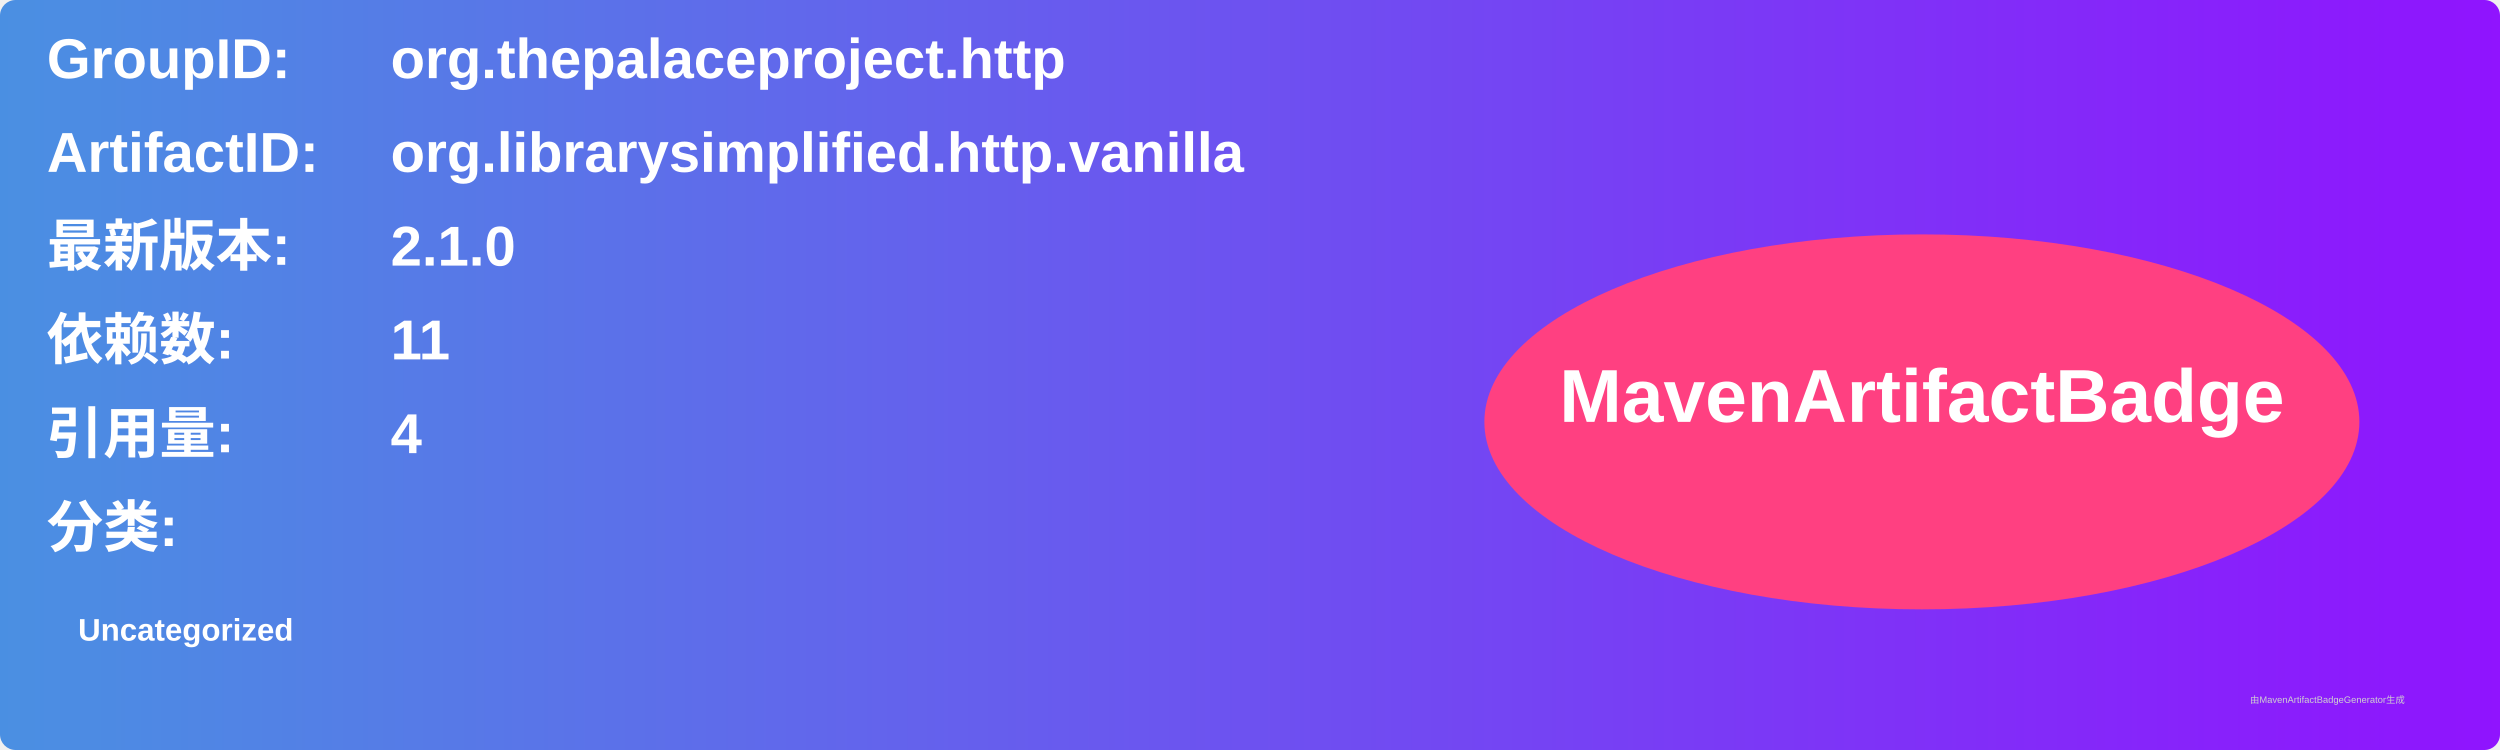
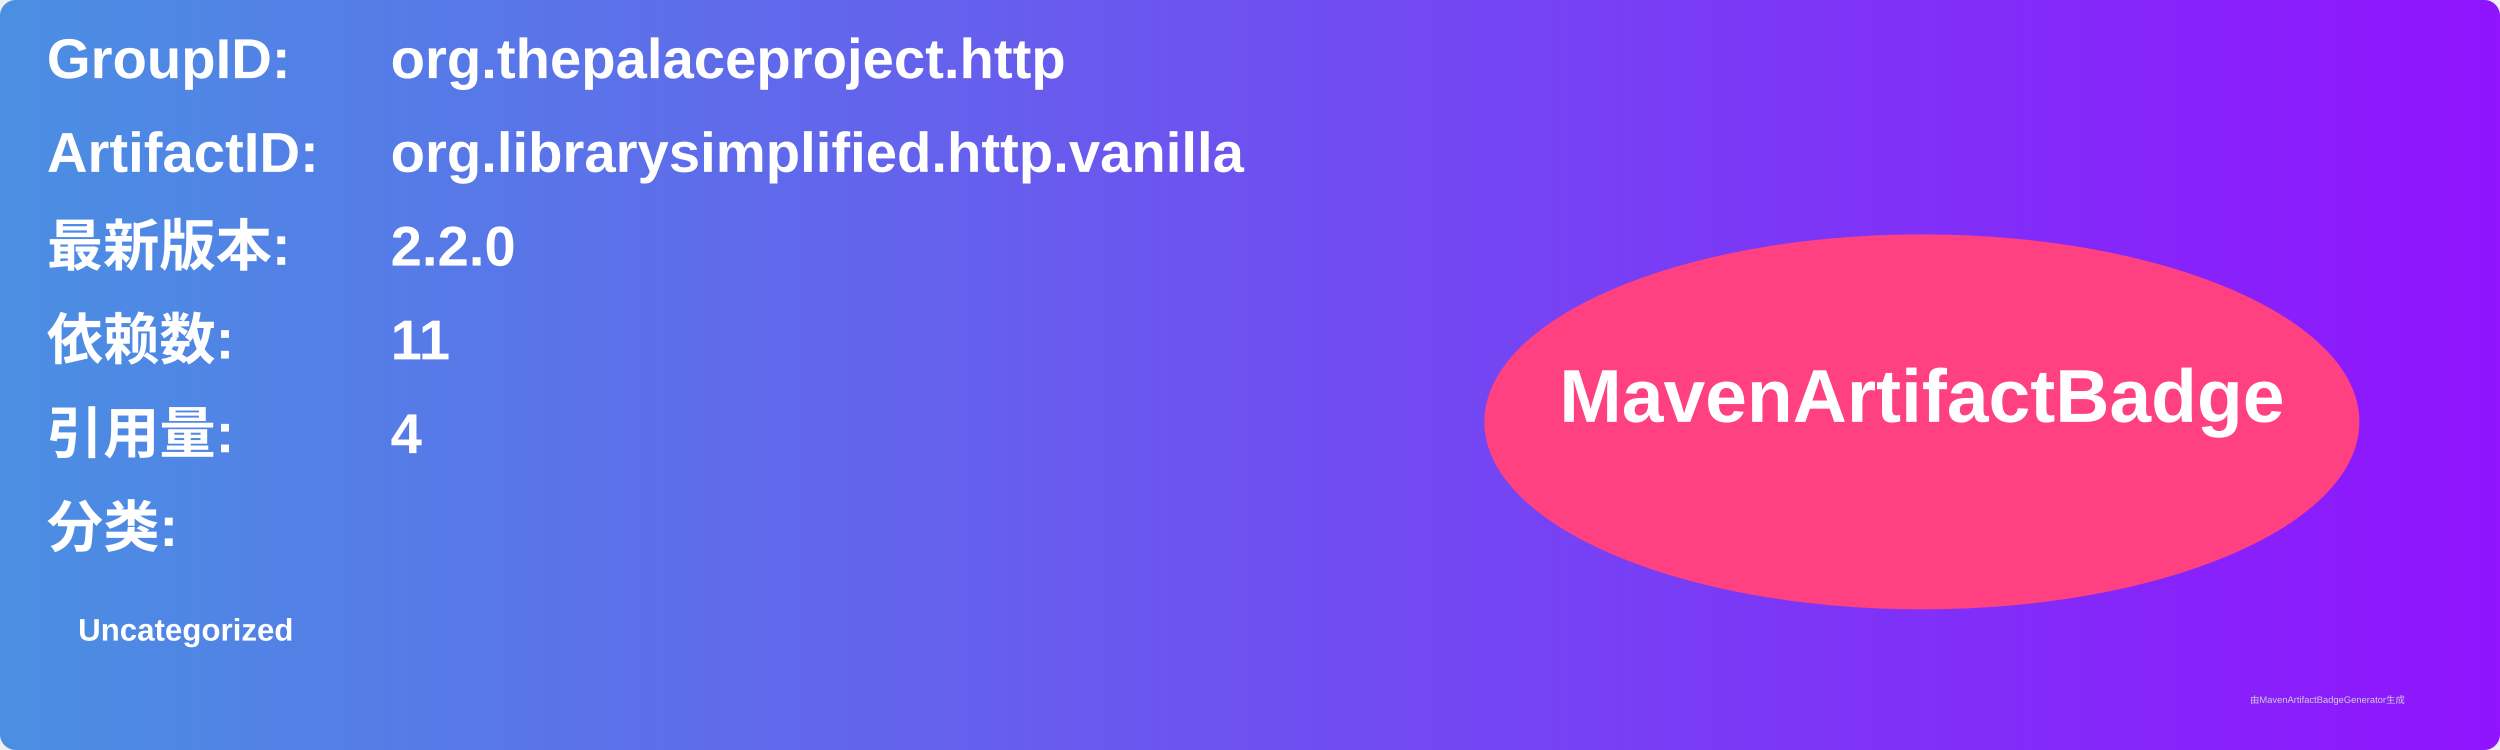
<svg xmlns="http://www.w3.org/2000/svg" width="800" height="240" viewBox="0 0 800 240">
  <linearGradient id="grad" x1="0%" y1="0%" x2="100%" y2="0%">
    <stop offset="0%" stop-color="#4a90e2" />
    <stop offset="100%" stop-color="#9013fe" />
  </linearGradient>
  <rect width="100%" height="100%" rx="5" ry="5" fill="url(#grad)" />
  <g transform="translate(15, 15)">
    <text x="0" y="10" font-family="Arial" font-size="18" fill="white" font-weight="bold" width="260">GroupID:</text>
    <text x="110" y="10" font-family="Arial" font-size="18" fill="white" font-weight="bold" width="460">org.thepalaceproject.http</text>
    <text x="0" y="40" font-family="Arial" font-size="18" fill="white" font-weight="bold" width="260">ArtifactID:</text>
    <text x="110" y="40" font-family="Arial" font-size="18" fill="white" font-weight="bold" width="460">org.librarysimplified.http.vanilla</text>
    <text x="0" y="70" font-family="Arial" font-size="18" fill="white" font-weight="bold">最新版本:</text>
    <text x="110" y="70" font-family="Arial" font-size="18" fill="white" font-weight="bold">
-       <tspan font-weight="bold">2.1.0</tspan>
+       <tspan font-weight="bold">2.2.0</tspan>
    </text>
    <text x="0" y="100" font-family="Arial" font-size="18" fill="white" font-weight="bold">依赖数: </text>
    <text x="110" y="100" font-family="Arial" font-size="18" fill="white">
      <tspan font-weight="bold">11</tspan>
    </text>
    <text x="0" y="130" font-family="Arial" font-size="18" fill="white" font-weight="bold">引用量: </text>
    <text x="110" y="130" font-family="Arial" font-size="18" fill="white">
      <tspan font-weight="bold">4</tspan>
    </text>
    <text x="0" y="160" font-family="Arial" font-size="18" fill="white" font-weight="bold">分类:</text>
    <text x="10" y="190" font-family="Arial" font-size="10" fill="white">
      <tspan font-weight="bold">Uncategorized</tspan>
    </text>
    <ellipse cx="600" cy="120" rx="140" ry="60" fill="#ff4081" />
    <text x="600" y="120" text-anchor="middle" font-family="Arial" font-size="24" fill="white" font-weight="bold">MavenArtifactBadge</text>
  </g>
  <text x="720" y="225" font-family="Arial" font-size="3" fill="#d0d0d0">由MavenArtifactBadgeGenerator生成</text>
</svg>
